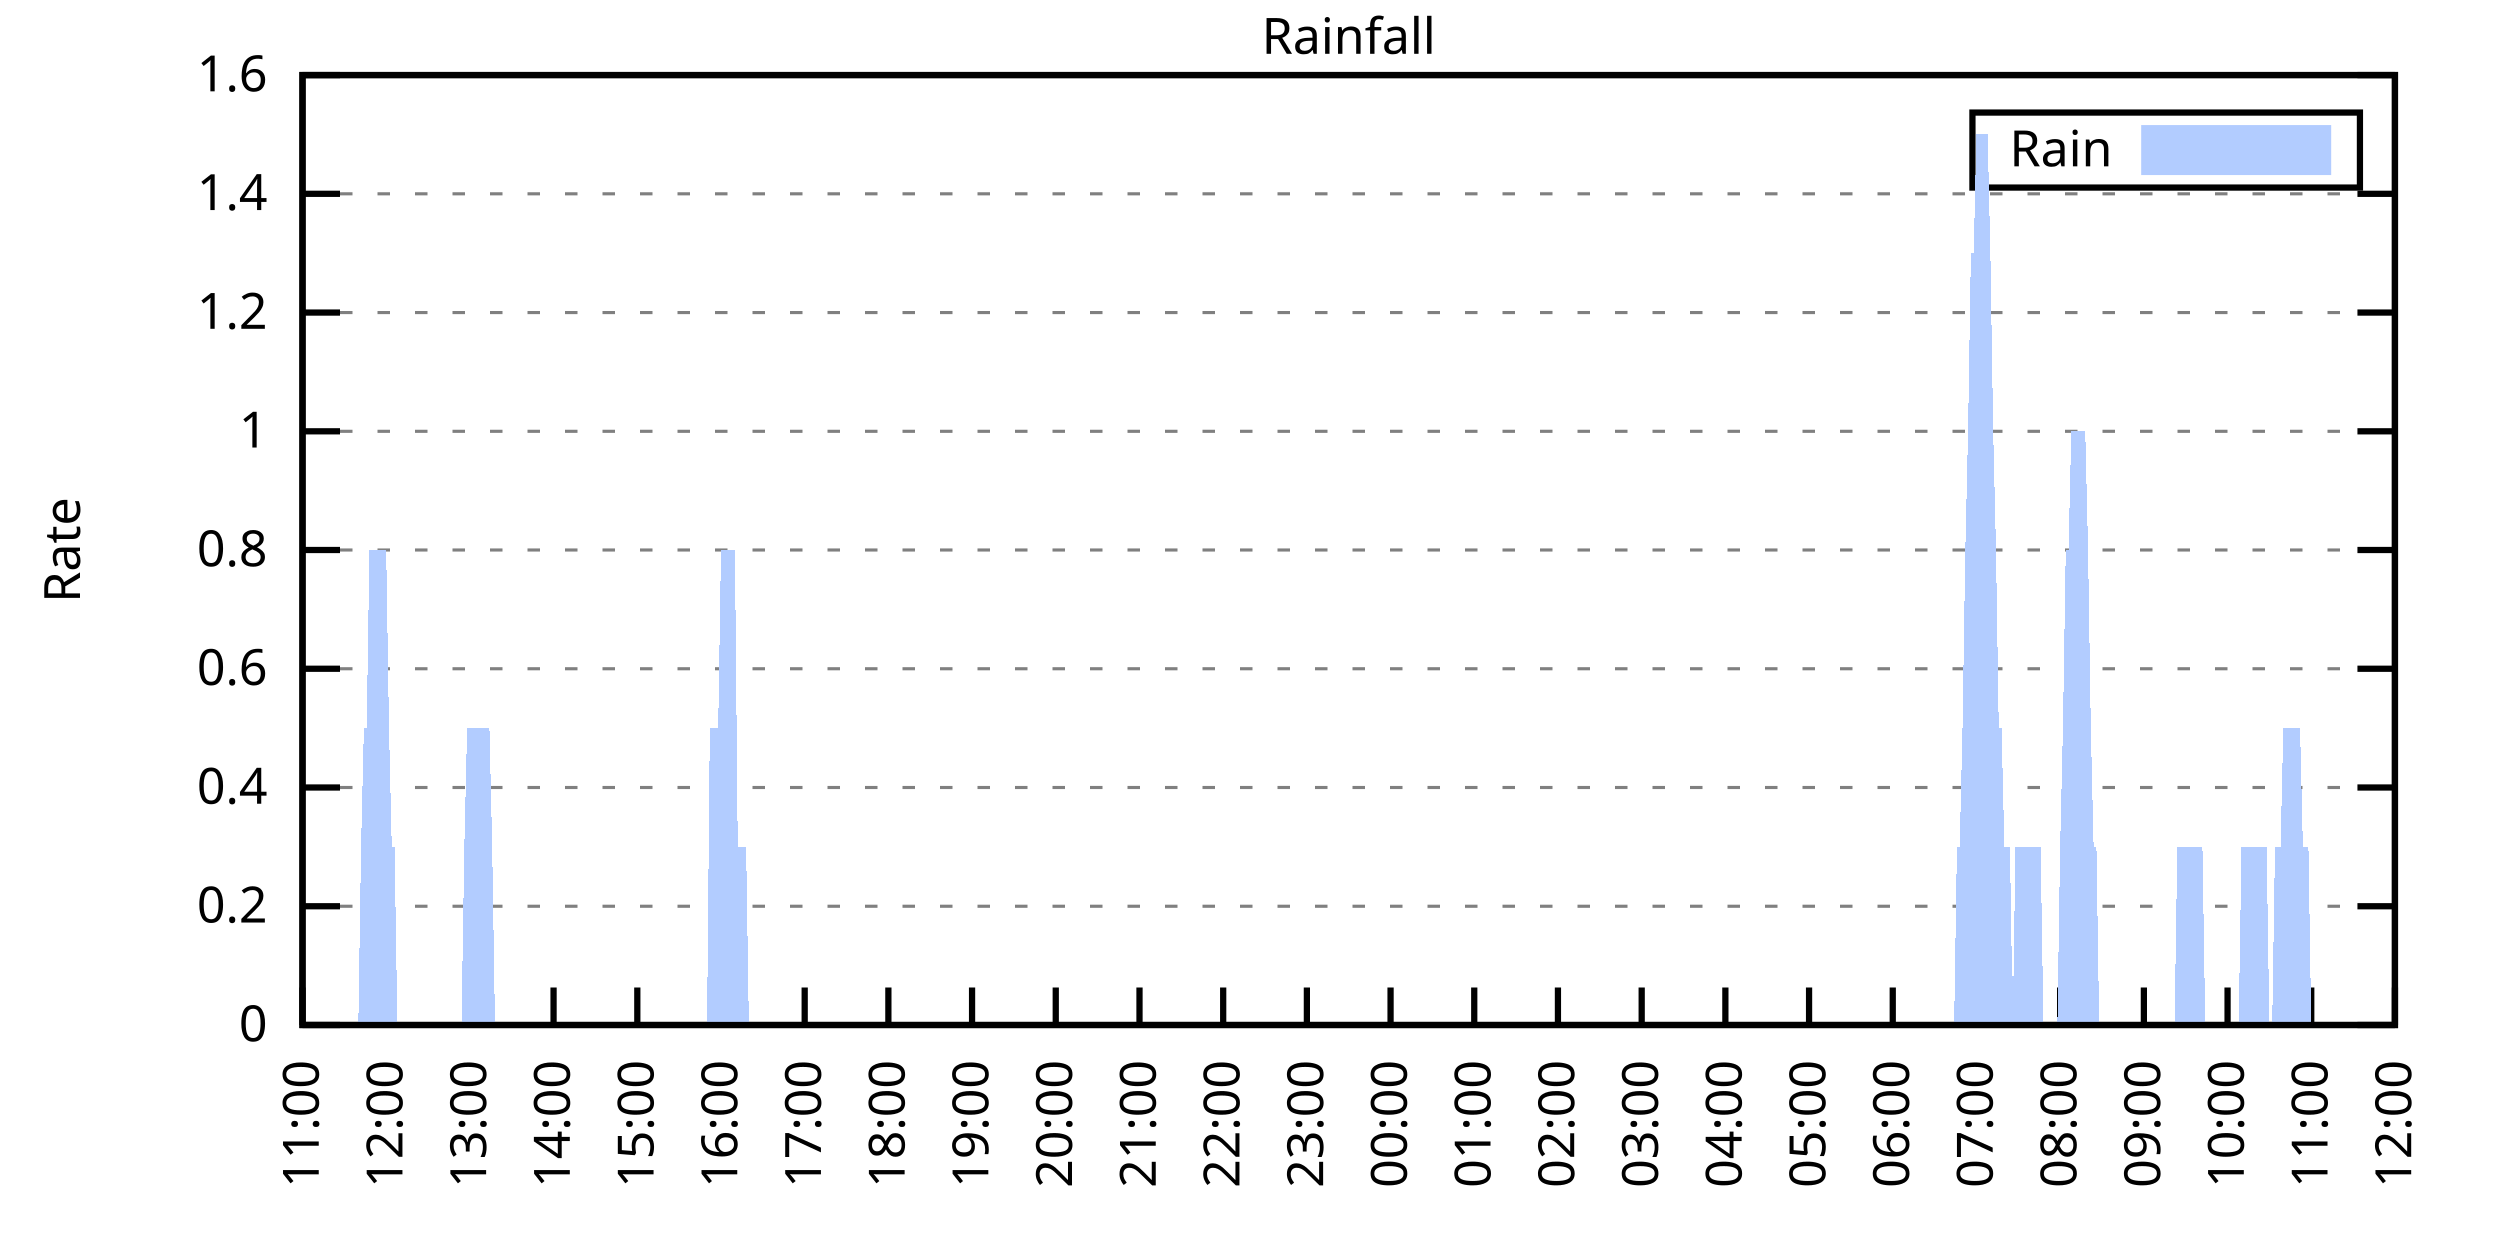
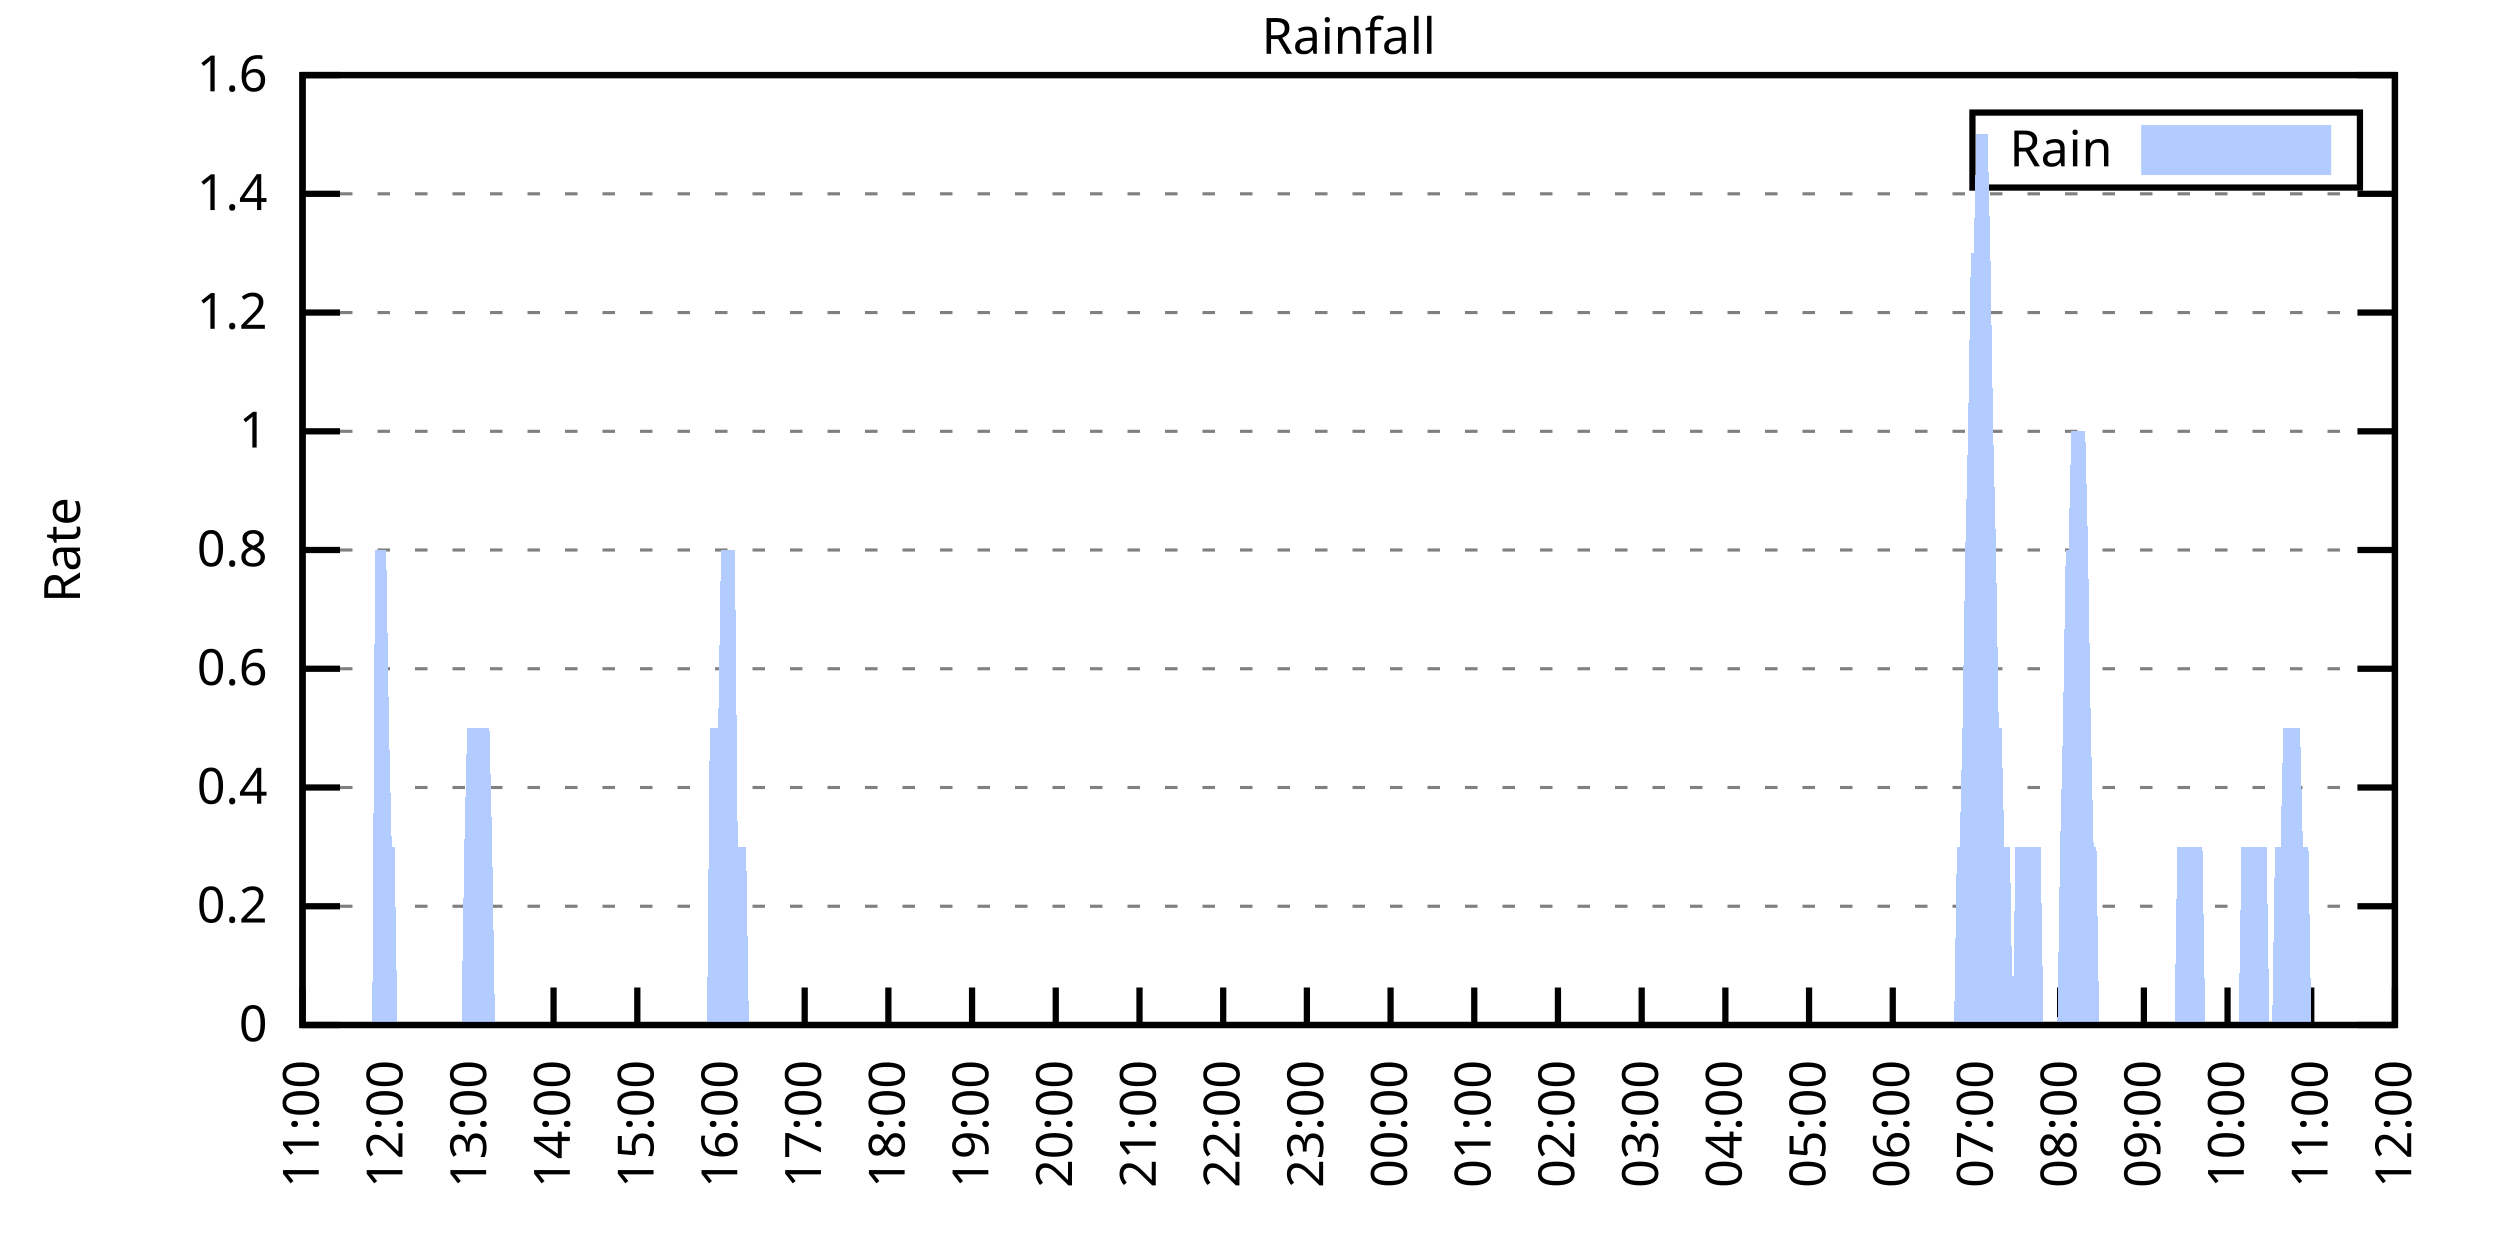
<svg xmlns="http://www.w3.org/2000/svg" xmlns:xlink="http://www.w3.org/1999/xlink" width="400" height="200" viewBox="0 0 400 200">
  <g id="gnuplot_canvas">
    <rect x="0" y="0" width="400" height="200" fill="none" />
    <defs>
      <circle id="gpDot" r="0.5" stroke-width="0.5" stroke="currentColor" />
      <path id="gpPt0" stroke-width="0.333" stroke="currentColor" d="M-1,0 h2 M0,-1 v2" />
      <path id="gpPt1" stroke-width="0.333" stroke="currentColor" d="M-1,-1 L1,1 M1,-1 L-1,1" />
      <path id="gpPt2" stroke-width="0.333" stroke="currentColor" d="M-1,0 L1,0 M0,-1 L0,1 M-1,-1 L1,1 M-1,1 L1,-1" />
      <rect id="gpPt3" stroke-width="0.333" stroke="currentColor" x="-1" y="-1" width="2" height="2" />
      <rect id="gpPt4" stroke-width="0.333" stroke="currentColor" fill="currentColor" x="-1" y="-1" width="2" height="2" />
      <circle id="gpPt5" stroke-width="0.333" stroke="currentColor" cx="0" cy="0" r="1" />
      <use xlink:href="#gpPt5" id="gpPt6" fill="currentColor" stroke="none" />
      <path id="gpPt7" stroke-width="0.333" stroke="currentColor" d="M0,-1.33 L-1.33,0.67 L1.33,0.67 z" />
      <use xlink:href="#gpPt7" id="gpPt8" fill="currentColor" stroke="none" />
      <use xlink:href="#gpPt7" id="gpPt9" stroke="currentColor" transform="rotate(180)" />
      <use xlink:href="#gpPt9" id="gpPt10" fill="currentColor" stroke="none" />
      <use xlink:href="#gpPt3" id="gpPt11" stroke="currentColor" transform="rotate(45)" />
      <use xlink:href="#gpPt11" id="gpPt12" fill="currentColor" stroke="none" />
      <path id="gpPt13" stroke-width="0.333" stroke="currentColor" d="M0,1.330 L1.265,0.411 L0.782,-1.067 L-0.782,-1.076 L-1.265,0.411 z" />
      <use xlink:href="#gpPt13" id="gpPt14" fill="currentColor" stroke="none" />
      <filter id="textbox" filterUnits="objectBoundingBox" x="0" y="0" height="1" width="1">
        <feFlood flood-color="white" flood-opacity="1" result="bgnd" />
        <feComposite in="SourceGraphic" in2="bgnd" operator="atop" />
      </filter>
      <filter id="greybox" filterUnits="objectBoundingBox" x="0" y="0" height="1" width="1">
        <feFlood flood-color="lightgrey" flood-opacity="1" result="grey" />
        <feComposite in="SourceGraphic" in2="grey" operator="atop" />
      </filter>
    </defs>
    <g fill="none" color="white" stroke="currentColor" stroke-width="1.00" stroke-linecap="butt" stroke-linejoin="miter">
</g>
    <g fill="none" color="black" stroke="currentColor" stroke-width="1.00" stroke-linecap="butt" stroke-linejoin="miter">
      <g stroke="none" shape-rendering="crispEdges">
        <polygon fill="rgb(255, 255, 255)" points="48.40,164.00 383.18,164.00 383.18,12.02 48.40,12.02 " />
      </g>
    </g>
    <g fill="none" color="black" stroke="currentColor" stroke-width="1.00" stroke-linecap="butt" stroke-linejoin="miter">
</g>
    <g fill="none" color="black" stroke="black" stroke-width="0.50" stroke-linecap="butt" stroke-linejoin="miter">
</g>
    <g fill="none" color="gray" stroke="currentColor" stroke-width="0.50" stroke-linecap="butt" stroke-linejoin="miter">
      <path stroke="gray" stroke-dasharray="2,4" class="gridline" d="M48.40,164.00 L383.19,164.00  " />
    </g>
    <g fill="none" color="gray" stroke="gray" stroke-width="1.00" stroke-linecap="butt" stroke-linejoin="miter">
</g>
    <g fill="none" color="black" stroke="currentColor" stroke-width="1.00" stroke-linecap="butt" stroke-linejoin="miter">
      <path stroke="black" d="M48.40,164.00 L54.40,164.00 M383.19,164.00 L377.19,164.00  " />
      <g transform="translate(42.80,166.60)" stroke="none" fill="black" font-family="Sans" font-size="8.00" text-anchor="end">
        <text>
          <tspan font-family="Sans"> 0</tspan>
        </text>
      </g>
    </g>
    <g fill="none" color="black" stroke="currentColor" stroke-width="1.00" stroke-linecap="butt" stroke-linejoin="miter">
</g>
    <g fill="none" color="black" stroke="black" stroke-width="0.50" stroke-linecap="butt" stroke-linejoin="miter">
</g>
    <g fill="none" color="gray" stroke="currentColor" stroke-width="0.50" stroke-linecap="butt" stroke-linejoin="miter">
      <path stroke="gray" stroke-dasharray="2,4" class="gridline" d="M48.40,145.00 L383.19,145.00  " />
    </g>
    <g fill="none" color="gray" stroke="gray" stroke-width="1.00" stroke-linecap="butt" stroke-linejoin="miter">
</g>
    <g fill="none" color="black" stroke="currentColor" stroke-width="1.00" stroke-linecap="butt" stroke-linejoin="miter">
      <path stroke="black" d="M48.40,145.00 L54.40,145.00 M383.19,145.00 L377.19,145.00  " />
      <g transform="translate(42.80,147.60)" stroke="none" fill="black" font-family="Sans" font-size="8.00" text-anchor="end">
        <text>
          <tspan font-family="Sans"> 0.2</tspan>
        </text>
      </g>
    </g>
    <g fill="none" color="black" stroke="currentColor" stroke-width="1.00" stroke-linecap="butt" stroke-linejoin="miter">
</g>
    <g fill="none" color="black" stroke="black" stroke-width="0.50" stroke-linecap="butt" stroke-linejoin="miter">
</g>
    <g fill="none" color="gray" stroke="currentColor" stroke-width="0.50" stroke-linecap="butt" stroke-linejoin="miter">
      <path stroke="gray" stroke-dasharray="2,4" class="gridline" d="M48.40,126.00 L383.19,126.00  " />
    </g>
    <g fill="none" color="gray" stroke="gray" stroke-width="1.00" stroke-linecap="butt" stroke-linejoin="miter">
</g>
    <g fill="none" color="black" stroke="currentColor" stroke-width="1.00" stroke-linecap="butt" stroke-linejoin="miter">
      <path stroke="black" d="M48.40,126.00 L54.40,126.00 M383.19,126.00 L377.19,126.00  " />
      <g transform="translate(42.80,128.60)" stroke="none" fill="black" font-family="Sans" font-size="8.00" text-anchor="end">
        <text>
          <tspan font-family="Sans"> 0.4</tspan>
        </text>
      </g>
    </g>
    <g fill="none" color="black" stroke="currentColor" stroke-width="1.00" stroke-linecap="butt" stroke-linejoin="miter">
</g>
    <g fill="none" color="black" stroke="black" stroke-width="0.50" stroke-linecap="butt" stroke-linejoin="miter">
</g>
    <g fill="none" color="gray" stroke="currentColor" stroke-width="0.50" stroke-linecap="butt" stroke-linejoin="miter">
      <path stroke="gray" stroke-dasharray="2,4" class="gridline" d="M48.40,107.00 L383.19,107.00  " />
    </g>
    <g fill="none" color="gray" stroke="gray" stroke-width="1.00" stroke-linecap="butt" stroke-linejoin="miter">
</g>
    <g fill="none" color="black" stroke="currentColor" stroke-width="1.00" stroke-linecap="butt" stroke-linejoin="miter">
      <path stroke="black" d="M48.40,107.00 L54.40,107.00 M383.19,107.00 L377.19,107.00  " />
      <g transform="translate(42.80,109.60)" stroke="none" fill="black" font-family="Sans" font-size="8.00" text-anchor="end">
        <text>
          <tspan font-family="Sans"> 0.6</tspan>
        </text>
      </g>
    </g>
    <g fill="none" color="black" stroke="currentColor" stroke-width="1.00" stroke-linecap="butt" stroke-linejoin="miter">
</g>
    <g fill="none" color="black" stroke="black" stroke-width="0.50" stroke-linecap="butt" stroke-linejoin="miter">
</g>
    <g fill="none" color="gray" stroke="currentColor" stroke-width="0.50" stroke-linecap="butt" stroke-linejoin="miter">
      <path stroke="gray" stroke-dasharray="2,4" class="gridline" d="M48.40,88.00 L383.19,88.00  " />
    </g>
    <g fill="none" color="gray" stroke="gray" stroke-width="1.00" stroke-linecap="butt" stroke-linejoin="miter">
</g>
    <g fill="none" color="black" stroke="currentColor" stroke-width="1.00" stroke-linecap="butt" stroke-linejoin="miter">
      <path stroke="black" d="M48.40,88.00 L54.40,88.00 M383.19,88.00 L377.19,88.00  " />
      <g transform="translate(42.80,90.60)" stroke="none" fill="black" font-family="Sans" font-size="8.00" text-anchor="end">
        <text>
          <tspan font-family="Sans"> 0.8</tspan>
        </text>
      </g>
    </g>
    <g fill="none" color="black" stroke="currentColor" stroke-width="1.00" stroke-linecap="butt" stroke-linejoin="miter">
</g>
    <g fill="none" color="black" stroke="black" stroke-width="0.50" stroke-linecap="butt" stroke-linejoin="miter">
</g>
    <g fill="none" color="gray" stroke="currentColor" stroke-width="0.50" stroke-linecap="butt" stroke-linejoin="miter">
      <path stroke="gray" stroke-dasharray="2,4" class="gridline" d="M48.40,69.01 L383.19,69.01  " />
    </g>
    <g fill="none" color="gray" stroke="gray" stroke-width="1.00" stroke-linecap="butt" stroke-linejoin="miter">
</g>
    <g fill="none" color="black" stroke="currentColor" stroke-width="1.00" stroke-linecap="butt" stroke-linejoin="miter">
      <path stroke="black" d="M48.40,69.01 L54.40,69.01 M383.19,69.01 L377.19,69.01  " />
      <g transform="translate(42.80,71.61)" stroke="none" fill="black" font-family="Sans" font-size="8.00" text-anchor="end">
        <text>
          <tspan font-family="Sans"> 1</tspan>
        </text>
      </g>
    </g>
    <g fill="none" color="black" stroke="currentColor" stroke-width="1.00" stroke-linecap="butt" stroke-linejoin="miter">
</g>
    <g fill="none" color="black" stroke="black" stroke-width="0.50" stroke-linecap="butt" stroke-linejoin="miter">
</g>
    <g fill="none" color="gray" stroke="currentColor" stroke-width="0.50" stroke-linecap="butt" stroke-linejoin="miter">
      <path stroke="gray" stroke-dasharray="2,4" class="gridline" d="M48.40,50.01 L383.19,50.01  " />
    </g>
    <g fill="none" color="gray" stroke="gray" stroke-width="1.00" stroke-linecap="butt" stroke-linejoin="miter">
</g>
    <g fill="none" color="black" stroke="currentColor" stroke-width="1.00" stroke-linecap="butt" stroke-linejoin="miter">
      <path stroke="black" d="M48.40,50.01 L54.40,50.01 M383.19,50.01 L377.19,50.01  " />
      <g transform="translate(42.80,52.61)" stroke="none" fill="black" font-family="Sans" font-size="8.00" text-anchor="end">
        <text>
          <tspan font-family="Sans"> 1.2</tspan>
        </text>
      </g>
    </g>
    <g fill="none" color="black" stroke="currentColor" stroke-width="1.00" stroke-linecap="butt" stroke-linejoin="miter">
</g>
    <g fill="none" color="black" stroke="black" stroke-width="0.50" stroke-linecap="butt" stroke-linejoin="miter">
</g>
    <g fill="none" color="gray" stroke="currentColor" stroke-width="0.50" stroke-linecap="butt" stroke-linejoin="miter">
      <path stroke="gray" stroke-dasharray="2,4" class="gridline" d="M48.40,31.01 L383.19,31.01  " />
    </g>
    <g fill="none" color="gray" stroke="gray" stroke-width="1.00" stroke-linecap="butt" stroke-linejoin="miter">
</g>
    <g fill="none" color="black" stroke="currentColor" stroke-width="1.00" stroke-linecap="butt" stroke-linejoin="miter">
      <path stroke="black" d="M48.40,31.01 L54.40,31.01 M383.19,31.01 L377.19,31.01  " />
      <g transform="translate(42.80,33.61)" stroke="none" fill="black" font-family="Sans" font-size="8.00" text-anchor="end">
        <text>
          <tspan font-family="Sans"> 1.4</tspan>
        </text>
      </g>
    </g>
    <g fill="none" color="black" stroke="currentColor" stroke-width="1.00" stroke-linecap="butt" stroke-linejoin="miter">
</g>
    <g fill="none" color="black" stroke="black" stroke-width="0.50" stroke-linecap="butt" stroke-linejoin="miter">
</g>
    <g fill="none" color="gray" stroke="currentColor" stroke-width="0.50" stroke-linecap="butt" stroke-linejoin="miter">
      <path stroke="gray" stroke-dasharray="2,4" class="gridline" d="M48.40,12.01 L383.19,12.01  " />
    </g>
    <g fill="none" color="gray" stroke="gray" stroke-width="1.00" stroke-linecap="butt" stroke-linejoin="miter">
</g>
    <g fill="none" color="black" stroke="currentColor" stroke-width="1.00" stroke-linecap="butt" stroke-linejoin="miter">
      <path stroke="black" d="M48.40,12.01 L54.40,12.01 M383.19,12.01 L377.19,12.01  " />
      <g transform="translate(42.80,14.61)" stroke="none" fill="black" font-family="Sans" font-size="8.00" text-anchor="end">
        <text>
          <tspan font-family="Sans"> 1.6</tspan>
        </text>
      </g>
    </g>
    <g fill="none" color="black" stroke="currentColor" stroke-width="1.00" stroke-linecap="butt" stroke-linejoin="miter">
      <path stroke="black" d="M48.40,164.00 L48.40,158.00  " />
      <g transform="translate(51.00,169.60) rotate(270.00)" stroke="none" fill="black" font-family="Sans" font-size="8.00" text-anchor="end">
        <text>
          <tspan font-family="Sans">11:00</tspan>
        </text>
      </g>
    </g>
    <g fill="none" color="black" stroke="currentColor" stroke-width="1.00" stroke-linecap="butt" stroke-linejoin="miter">
      <path stroke="black" d="M61.79,164.00 L61.79,158.00  " />
      <g transform="translate(64.39,169.60) rotate(270.00)" stroke="none" fill="black" font-family="Sans" font-size="8.00" text-anchor="end">
        <text>
          <tspan font-family="Sans">12:00</tspan>
        </text>
      </g>
    </g>
    <g fill="none" color="black" stroke="currentColor" stroke-width="1.00" stroke-linecap="butt" stroke-linejoin="miter">
      <path stroke="black" d="M75.18,164.00 L75.18,158.00  " />
      <g transform="translate(77.78,169.60) rotate(270.00)" stroke="none" fill="black" font-family="Sans" font-size="8.00" text-anchor="end">
        <text>
          <tspan font-family="Sans">13:00</tspan>
        </text>
      </g>
    </g>
    <g fill="none" color="black" stroke="currentColor" stroke-width="1.00" stroke-linecap="butt" stroke-linejoin="miter">
      <path stroke="black" d="M88.57,164.00 L88.57,158.00  " />
      <g transform="translate(91.17,169.60) rotate(270.00)" stroke="none" fill="black" font-family="Sans" font-size="8.00" text-anchor="end">
        <text>
          <tspan font-family="Sans">14:00</tspan>
        </text>
      </g>
    </g>
    <g fill="none" color="black" stroke="currentColor" stroke-width="1.00" stroke-linecap="butt" stroke-linejoin="miter">
      <path stroke="black" d="M101.97,164.00 L101.97,158.00  " />
      <g transform="translate(104.57,169.60) rotate(270.00)" stroke="none" fill="black" font-family="Sans" font-size="8.00" text-anchor="end">
        <text>
          <tspan font-family="Sans">15:00</tspan>
        </text>
      </g>
    </g>
    <g fill="none" color="black" stroke="currentColor" stroke-width="1.00" stroke-linecap="butt" stroke-linejoin="miter">
      <path stroke="black" d="M115.36,164.00 L115.36,158.00  " />
      <g transform="translate(117.96,169.60) rotate(270.00)" stroke="none" fill="black" font-family="Sans" font-size="8.00" text-anchor="end">
        <text>
          <tspan font-family="Sans">16:00</tspan>
        </text>
      </g>
    </g>
    <g fill="none" color="black" stroke="currentColor" stroke-width="1.00" stroke-linecap="butt" stroke-linejoin="miter">
      <path stroke="black" d="M128.75,164.00 L128.75,158.00  " />
      <g transform="translate(131.35,169.60) rotate(270.00)" stroke="none" fill="black" font-family="Sans" font-size="8.00" text-anchor="end">
        <text>
          <tspan font-family="Sans">17:00</tspan>
        </text>
      </g>
    </g>
    <g fill="none" color="black" stroke="currentColor" stroke-width="1.00" stroke-linecap="butt" stroke-linejoin="miter">
      <path stroke="black" d="M142.14,164.00 L142.14,158.00  " />
      <g transform="translate(144.74,169.60) rotate(270.00)" stroke="none" fill="black" font-family="Sans" font-size="8.00" text-anchor="end">
        <text>
          <tspan font-family="Sans">18:00</tspan>
        </text>
      </g>
    </g>
    <g fill="none" color="black" stroke="currentColor" stroke-width="1.00" stroke-linecap="butt" stroke-linejoin="miter">
      <path stroke="black" d="M155.53,164.00 L155.53,158.00  " />
      <g transform="translate(158.13,169.60) rotate(270.00)" stroke="none" fill="black" font-family="Sans" font-size="8.00" text-anchor="end">
        <text>
          <tspan font-family="Sans">19:00</tspan>
        </text>
      </g>
    </g>
    <g fill="none" color="black" stroke="currentColor" stroke-width="1.00" stroke-linecap="butt" stroke-linejoin="miter">
      <path stroke="black" d="M168.92,164.00 L168.92,158.00  " />
      <g transform="translate(171.52,169.60) rotate(270.00)" stroke="none" fill="black" font-family="Sans" font-size="8.00" text-anchor="end">
        <text>
          <tspan font-family="Sans">20:00</tspan>
        </text>
      </g>
    </g>
    <g fill="none" color="black" stroke="currentColor" stroke-width="1.00" stroke-linecap="butt" stroke-linejoin="miter">
      <path stroke="black" d="M182.32,164.00 L182.32,158.00  " />
      <g transform="translate(184.92,169.60) rotate(270.00)" stroke="none" fill="black" font-family="Sans" font-size="8.00" text-anchor="end">
        <text>
          <tspan font-family="Sans">21:00</tspan>
        </text>
      </g>
    </g>
    <g fill="none" color="black" stroke="currentColor" stroke-width="1.00" stroke-linecap="butt" stroke-linejoin="miter">
      <path stroke="black" d="M195.71,164.00 L195.71,158.00  " />
      <g transform="translate(198.31,169.60) rotate(270.00)" stroke="none" fill="black" font-family="Sans" font-size="8.00" text-anchor="end">
        <text>
          <tspan font-family="Sans">22:00</tspan>
        </text>
      </g>
    </g>
    <g fill="none" color="black" stroke="currentColor" stroke-width="1.00" stroke-linecap="butt" stroke-linejoin="miter">
      <path stroke="black" d="M209.10,164.00 L209.10,158.00  " />
      <g transform="translate(211.70,169.60) rotate(270.00)" stroke="none" fill="black" font-family="Sans" font-size="8.00" text-anchor="end">
        <text>
          <tspan font-family="Sans">23:00</tspan>
        </text>
      </g>
    </g>
    <g fill="none" color="black" stroke="currentColor" stroke-width="1.00" stroke-linecap="butt" stroke-linejoin="miter">
      <path stroke="black" d="M222.49,164.00 L222.49,158.00  " />
      <g transform="translate(225.09,169.60) rotate(270.00)" stroke="none" fill="black" font-family="Sans" font-size="8.00" text-anchor="end">
        <text>
          <tspan font-family="Sans">00:00</tspan>
        </text>
      </g>
    </g>
    <g fill="none" color="black" stroke="currentColor" stroke-width="1.00" stroke-linecap="butt" stroke-linejoin="miter">
      <path stroke="black" d="M235.88,164.00 L235.88,158.00  " />
      <g transform="translate(238.48,169.60) rotate(270.00)" stroke="none" fill="black" font-family="Sans" font-size="8.00" text-anchor="end">
        <text>
          <tspan font-family="Sans">01:00</tspan>
        </text>
      </g>
    </g>
    <g fill="none" color="black" stroke="currentColor" stroke-width="1.00" stroke-linecap="butt" stroke-linejoin="miter">
      <path stroke="black" d="M249.27,164.00 L249.27,158.00  " />
      <g transform="translate(251.87,169.60) rotate(270.00)" stroke="none" fill="black" font-family="Sans" font-size="8.00" text-anchor="end">
        <text>
          <tspan font-family="Sans">02:00</tspan>
        </text>
      </g>
    </g>
    <g fill="none" color="black" stroke="currentColor" stroke-width="1.00" stroke-linecap="butt" stroke-linejoin="miter">
      <path stroke="black" d="M262.67,164.00 L262.67,158.00  " />
      <g transform="translate(265.27,169.60) rotate(270.00)" stroke="none" fill="black" font-family="Sans" font-size="8.00" text-anchor="end">
        <text>
          <tspan font-family="Sans">03:00</tspan>
        </text>
      </g>
    </g>
    <g fill="none" color="black" stroke="currentColor" stroke-width="1.00" stroke-linecap="butt" stroke-linejoin="miter">
      <path stroke="black" d="M276.06,164.00 L276.06,158.00  " />
      <g transform="translate(278.66,169.60) rotate(270.00)" stroke="none" fill="black" font-family="Sans" font-size="8.00" text-anchor="end">
        <text>
          <tspan font-family="Sans">04:00</tspan>
        </text>
      </g>
    </g>
    <g fill="none" color="black" stroke="currentColor" stroke-width="1.00" stroke-linecap="butt" stroke-linejoin="miter">
      <path stroke="black" d="M289.45,164.00 L289.45,158.00  " />
      <g transform="translate(292.05,169.60) rotate(270.00)" stroke="none" fill="black" font-family="Sans" font-size="8.00" text-anchor="end">
        <text>
          <tspan font-family="Sans">05:00</tspan>
        </text>
      </g>
    </g>
    <g fill="none" color="black" stroke="currentColor" stroke-width="1.00" stroke-linecap="butt" stroke-linejoin="miter">
      <path stroke="black" d="M302.84,164.00 L302.84,158.00  " />
      <g transform="translate(305.44,169.60) rotate(270.00)" stroke="none" fill="black" font-family="Sans" font-size="8.00" text-anchor="end">
        <text>
          <tspan font-family="Sans">06:00</tspan>
        </text>
      </g>
    </g>
    <g fill="none" color="black" stroke="currentColor" stroke-width="1.00" stroke-linecap="butt" stroke-linejoin="miter">
      <path stroke="black" d="M316.23,164.00 L316.23,158.00  " />
      <g transform="translate(318.83,169.60) rotate(270.00)" stroke="none" fill="black" font-family="Sans" font-size="8.00" text-anchor="end">
        <text>
          <tspan font-family="Sans">07:00</tspan>
        </text>
      </g>
    </g>
    <g fill="none" color="black" stroke="currentColor" stroke-width="1.00" stroke-linecap="butt" stroke-linejoin="miter">
      <path stroke="black" d="M329.62,164.00 L329.62,158.00  " />
      <g transform="translate(332.22,169.60) rotate(270.00)" stroke="none" fill="black" font-family="Sans" font-size="8.00" text-anchor="end">
        <text>
          <tspan font-family="Sans">08:00</tspan>
        </text>
      </g>
    </g>
    <g fill="none" color="black" stroke="currentColor" stroke-width="1.00" stroke-linecap="butt" stroke-linejoin="miter">
      <path stroke="black" d="M343.02,164.00 L343.02,158.00  " />
      <g transform="translate(345.62,169.60) rotate(270.00)" stroke="none" fill="black" font-family="Sans" font-size="8.00" text-anchor="end">
        <text>
          <tspan font-family="Sans">09:00</tspan>
        </text>
      </g>
    </g>
    <g fill="none" color="black" stroke="currentColor" stroke-width="1.00" stroke-linecap="butt" stroke-linejoin="miter">
      <path stroke="black" d="M356.41,164.00 L356.41,158.00  " />
      <g transform="translate(359.01,169.60) rotate(270.00)" stroke="none" fill="black" font-family="Sans" font-size="8.00" text-anchor="end">
        <text>
          <tspan font-family="Sans">10:00</tspan>
        </text>
      </g>
    </g>
    <g fill="none" color="black" stroke="currentColor" stroke-width="1.00" stroke-linecap="butt" stroke-linejoin="miter">
      <path stroke="black" d="M369.80,164.00 L369.80,158.00  " />
      <g transform="translate(372.40,169.60) rotate(270.00)" stroke="none" fill="black" font-family="Sans" font-size="8.00" text-anchor="end">
        <text>
          <tspan font-family="Sans">11:00</tspan>
        </text>
      </g>
    </g>
    <g fill="none" color="black" stroke="currentColor" stroke-width="1.00" stroke-linecap="butt" stroke-linejoin="miter">
      <path stroke="black" d="M383.19,164.00 L383.19,158.00  " />
      <g transform="translate(385.79,169.60) rotate(270.00)" stroke="none" fill="black" font-family="Sans" font-size="8.00" text-anchor="end">
        <text>
          <tspan font-family="Sans">12:00</tspan>
        </text>
      </g>
    </g>
    <g fill="none" color="black" stroke="currentColor" stroke-width="1.00" stroke-linecap="butt" stroke-linejoin="miter">
</g>
    <g fill="none" color="black" stroke="currentColor" stroke-width="1.00" stroke-linecap="butt" stroke-linejoin="miter">
      <path stroke="black" d="M48.40,12.01 L48.40,164.00 L383.19,164.00 L383.19,12.01 L48.40,12.01 Z  " />
    </g>
    <g fill="none" color="black" stroke="currentColor" stroke-width="1.00" stroke-linecap="butt" stroke-linejoin="miter">
</g>
    <g fill="none" color="black" stroke="currentColor" stroke-width="1.00" stroke-linecap="butt" stroke-linejoin="miter">
      <path stroke="black" d="M315.59,30.01 L315.59,18.01 L377.59,18.01 L377.59,30.01 L315.59,30.01 Z  " />
    </g>
    <g id="Rainfall_plot_1">
      <g fill="none" color="white" stroke="black" stroke-width="2.00" stroke-linecap="butt" stroke-linejoin="miter">
</g>
      <g fill="none" color="black" stroke="currentColor" stroke-width="2.00" stroke-linecap="butt" stroke-linejoin="miter">
        <g transform="translate(337.99,26.61)" stroke="none" fill="black" font-family="Sans" font-size="8.00" text-anchor="end">
          <text>
            <tspan font-family="Sans">Rain</tspan>
          </text>
        </g>
      </g>
      <g fill="none" color="black" stroke="currentColor" stroke-width="2.00" stroke-linecap="butt" stroke-linejoin="miter">
        <g stroke="none" shape-rendering="crispEdges">
          <polygon fill="rgb(178, 204, 255)" points="343.59,27.01 371.99,27.01 371.99,21.01 343.59,21.01 " />
        </g>
        <path stroke="rgb(178, 204, 255)" d="M343.59,27.01 L371.99,27.01 L371.99,21.01 L343.59,21.01 L343.59,27.01 Z  " />
      </g>
      <g fill="none" color="black" stroke="currentColor" stroke-width="2.00" stroke-linecap="butt" stroke-linejoin="miter">
        <g stroke="none" shape-rendering="crispEdges">
-           <polygon fill="rgb(178, 204, 255)" points="51.97,164.00 52.42,164.00 52.86,164.00 53.31,164.00 53.76,164.00 54.20,164.00 54.65,164.00 55.10,164.00 55.54,164.00 55.99,164.00 56.43,164.00 56.88,164.00 57.33,164.00 57.77,135.50 58.22,116.50 58.67,116.50 59.11,88.00 59.56,88.00 60.01,88.00 60.45,88.00 60.90,88.00 61.35,88.00 61.79,88.00 62.24,116.50 62.68,135.50 63.13,135.50 63.58,164.00 64.02,164.00 64.47,164.00 64.92,164.00 65.36,164.00 65.81,164.00 66.26,164.00 66.70,164.00 67.15,164.00 67.59,164.00 68.04,164.00 68.49,164.00 68.93,164.00 69.38,164.00 69.83,164.00 70.27,164.00 70.72,164.00 71.17,164.00 71.61,164.00 72.06,164.00 72.50,164.00 72.95,164.00 73.40,164.00 73.84,164.00 74.29,135.50 74.74,116.50 75.18,116.50 75.63,116.50 76.08,116.50 76.52,116.50 76.97,116.50 77.42,116.50 77.86,116.50 78.31,116.50 78.75,135.50 79.20,164.00 79.65,164.00 80.09,164.00 80.54,164.00 80.99,164.00 81.43,164.00 81.88,164.00 82.33,164.00 82.77,164.00 83.22,164.00 83.66,164.00 84.11,164.00 84.56,164.00 85.00,164.00 85.45,164.00 85.90,164.00 86.34,164.00 86.79,164.00 87.24,164.00 87.68,164.00 88.13,164.00 88.57,164.00 89.02,164.00 89.47,164.00 89.91,164.00 90.36,164.00 90.81,164.00 91.25,164.00 91.70,164.00 92.15,164.00 92.59,164.00 93.04,164.00 93.49,164.00 93.93,164.00 94.38,164.00 94.82,164.00 95.27,164.00 95.72,164.00 96.16,164.00 96.61,164.00 97.06,164.00 97.50,164.00 97.95,164.00 98.40,164.00 98.84,164.00 99.29,164.00 99.73,164.00 100.18,164.00 100.63,164.00 101.07,164.00 101.52,164.00 101.97,164.00 102.41,164.00 102.86,164.00 103.31,164.00 103.75,164.00 104.20,164.00 104.64,164.00 105.09,164.00 105.54,164.00 105.98,164.00 106.43,164.00 106.88,164.00 107.32,164.00 107.77,164.00 108.22,164.00 108.66,164.00 109.11,164.00 109.55,164.00 110.00,164.00 110.45,164.00 110.89,164.00 111.34,164.00 111.79,164.00 112.23,164.00 112.68,164.00 113.13,164.00 113.57,116.50 114.02,116.50 114.47,116.50 114.91,116.50 115.36,88.00 115.80,88.00 116.25,88.00 116.70,88.00 117.14,88.00 117.59,88.00 118.04,135.50 118.48,135.50 118.93,135.50 119.38,135.50 119.82,164.00 120.27,164.00 120.71,164.00 121.16,164.00 121.61,164.00 122.05,164.00 122.50,164.00 122.95,164.00 123.39,164.00 123.84,164.00 124.29,164.00 124.73,164.00 125.18,164.00 125.62,164.00 126.07,164.00 126.52,164.00 126.96,164.00 127.41,164.00 127.86,164.00 128.30,164.00 128.75,164.00 129.20,164.00 129.64,164.00 130.09,164.00 130.54,164.00 130.98,164.00 131.43,164.00 131.87,164.00 132.32,164.00 132.77,164.00 133.21,164.00 133.66,164.00 134.11,164.00 134.55,164.00 135.00,164.00 135.45,164.00 135.89,164.00 136.34,164.00 136.78,164.00 137.23,164.00 137.68,164.00 138.12,164.00 138.57,164.00 139.02,164.00 139.46,164.00 139.91,164.00 140.36,164.00 140.80,164.00 141.25,164.00 141.69,164.00 142.14,164.00 142.59,164.00 143.03,164.00 143.48,164.00 143.93,164.00 144.37,164.00 144.82,164.00 145.27,164.00 145.71,164.00 146.16,164.00 146.61,164.00 147.05,164.00 147.50,164.00 147.94,164.00 148.39,164.00 148.84,164.00 149.28,164.00 149.73,164.00 150.18,164.00 150.62,164.00 151.07,164.00 151.52,164.00 151.96,164.00 152.41,164.00 152.85,164.00 153.30,164.00 153.75,164.00 154.19,164.00 154.64,164.00 155.09,164.00 155.53,164.00 155.98,164.00 156.43,164.00 156.87,164.00 157.32,164.00 157.76,164.00 158.21,164.00 158.66,164.00 159.10,164.00 159.55,164.00 160.00,164.00 160.44,164.00 160.89,164.00 161.34,164.00 161.78,164.00 162.23,164.00 162.67,164.00 163.12,164.00 163.57,164.00 164.01,164.00 164.46,164.00 164.91,164.00 165.35,164.00 165.80,164.00 166.25,164.00 166.69,164.00 167.14,164.00 167.59,164.00 168.03,164.00 168.48,164.00 168.92,164.00 169.37,164.00 169.82,164.00 170.26,164.00 170.71,164.00 171.16,164.00 171.60,164.00 172.05,164.00 172.50,164.00 172.94,164.00 173.39,164.00 173.83,164.00 174.28,164.00 174.73,164.00 175.17,164.00 175.62,164.00 176.07,164.00 176.51,164.00 176.96,164.00 177.41,164.00 177.85,164.00 178.30,164.00 178.74,164.00 179.19,164.00 179.64,164.00 180.08,164.00 180.53,164.00 180.98,164.00 181.42,164.00 181.87,164.00 182.32,164.00 182.76,164.00 183.21,164.00 183.66,164.00 184.10,164.00 184.55,164.00 184.99,164.00 185.44,164.00 185.89,164.00 186.33,164.00 186.78,164.00 187.23,164.00 187.67,164.00 188.12,164.00 188.57,164.00 189.01,164.00 189.46,164.00 189.90,164.00 190.35,164.00 190.80,164.00 191.24,164.00 191.69,164.00 192.14,164.00 192.58,164.00 193.03,164.00 193.48,164.00 193.92,164.00 194.37,164.00 194.81,164.00 195.26,164.00 195.71,164.00 196.15,164.00 196.60,164.00 197.05,164.00 197.49,164.00 197.94,164.00 198.39,164.00 198.83,164.00 199.28,164.00 199.73,164.00 200.17,164.00 200.62,164.00 201.06,164.00 201.51,164.00 201.96,164.00 202.40,164.00 202.85,164.00 203.30,164.00 203.74,164.00 204.19,164.00 204.64,164.00 205.08,164.00 205.53,164.00 205.97,164.00 206.42,164.00 206.87,164.00 207.31,164.00 207.76,164.00 208.21,164.00 208.65,164.00 209.10,164.00 209.55,164.00 209.99,164.00 210.44,164.00 210.88,164.00 211.33,164.00 211.78,164.00 212.22,164.00 212.67,164.00 213.12,164.00 213.56,164.00 214.01,164.00 214.46,164.00 214.90,164.00 215.35,164.00 215.80,164.00 216.24,164.00 216.69,164.00 217.13,164.00 217.58,164.00 218.03,164.00 218.47,164.00 218.92,164.00 219.37,164.00 219.81,164.00 220.26,164.00 220.71,164.00 221.15,164.00 221.60,164.00 222.04,164.00 222.49,164.00 222.94,164.00 223.38,164.00 223.83,164.00 224.28,164.00 224.72,164.00 225.17,164.00 225.62,164.00 226.06,164.00 226.51,164.00 226.95,164.00 227.40,164.00 227.85,164.00 228.29,164.00 228.74,164.00 229.19,164.00 229.63,164.00 230.08,164.00 230.53,164.00 230.97,164.00 231.42,164.00 231.86,164.00 232.31,164.00 232.76,164.00 233.20,164.00 233.65,164.00 234.10,164.00 234.54,164.00 234.99,164.00 235.44,164.00 235.88,164.00 236.33,164.00 236.78,164.00 237.22,164.00 237.67,164.00 238.11,164.00 238.56,164.00 239.01,164.00 239.45,164.00 239.90,164.00 240.35,164.00 240.79,164.00 241.24,164.00 241.69,164.00 242.13,164.00 242.58,164.00 243.02,164.00 243.47,164.00 243.92,164.00 244.36,164.00 244.81,164.00 245.26,164.00 245.70,164.00 246.15,164.00 246.60,164.00 247.04,164.00 247.49,164.00 247.93,164.00 248.38,164.00 248.83,164.00 249.27,164.00 249.72,164.00 250.17,164.00 250.61,164.00 251.06,164.00 251.51,164.00 251.95,164.00 252.40,164.00 252.85,164.00 253.29,164.00 253.74,164.00 254.18,164.00 254.63,164.00 255.08,164.00 255.52,164.00 255.97,164.00 256.42,164.00 256.86,164.00 257.31,164.00 257.76,164.00 258.20,164.00 258.65,164.00 259.09,164.00 259.54,164.00 259.99,164.00 260.43,164.00 260.88,164.00 261.33,164.00 261.77,164.00 262.22,164.00 262.67,164.00 263.11,164.00 263.56,164.00 264.00,164.00 264.45,164.00 264.90,164.00 265.34,164.00 265.79,164.00 266.24,164.00 266.68,164.00 267.13,164.00 267.58,164.00 268.02,164.00 268.47,164.00 268.92,164.00 269.36,164.00 269.81,164.00 270.25,164.00 270.70,164.00 271.15,164.00 271.59,164.00 272.04,164.00 272.49,164.00 272.93,164.00 273.38,164.00 273.83,164.00 274.27,164.00 274.72,164.00 275.16,164.00 275.61,164.00 276.06,164.00 276.50,164.00 276.95,164.00 277.40,164.00 277.84,164.00 278.29,164.00 278.74,164.00 279.18,164.00 279.63,164.00 280.07,164.00 280.52,164.00 280.97,164.00 281.41,164.00 281.86,164.00 282.31,164.00 282.75,164.00 283.20,164.00 283.65,164.00 284.09,164.00 284.54,164.00 284.98,164.00 285.43,164.00 285.88,164.00 286.32,164.00 286.77,164.00 287.22,164.00 287.66,164.00 288.11,164.00 288.56,164.00 289.00,164.00 289.45,164.00 289.90,164.00 290.34,164.00 290.79,164.00 291.23,164.00 291.68,164.00 292.13,164.00 292.57,164.00 293.02,164.00 293.47,164.00 293.91,164.00 294.36,164.00 294.81,164.00 295.25,164.00 295.70,164.00 296.14,164.00 296.59,164.00 297.04,164.00 297.48,164.00 297.93,164.00 298.38,164.00 298.82,164.00 299.27,164.00 299.72,164.00 300.16,164.00 300.61,164.00 301.05,164.00 301.50,164.00 301.95,164.00 302.39,164.00 302.84,164.00 303.29,164.00 303.73,164.00 304.18,164.00 304.63,164.00 305.07,164.00 305.52,164.00 305.97,164.00 306.41,164.00 306.86,164.00 307.30,164.00 307.75,164.00 308.20,164.00 308.64,164.00 309.09,164.00 309.54,164.00 309.98,164.00 310.43,164.00 310.88,164.00 311.32,164.00 311.77,164.00 312.21,164.00 312.66,164.00 313.11,135.50 313.55,135.50 314.00,116.50 314.45,88.00 314.89,69.01 315.34,40.51 315.79,40.51 316.23,21.51 316.68,21.51 317.12,21.51 317.57,21.51 318.02,21.51 318.46,40.51 318.91,69.01 319.36,88.00 319.80,116.50 320.25,116.50 320.70,135.50 321.14,135.50 321.59,135.50 322.04,164.00 322.48,135.50 322.93,135.50 323.37,135.50 323.82,135.50 324.27,135.50 324.71,135.50 325.16,135.50 325.61,135.50 326.05,135.50 326.50,135.50 326.95,164.00 327.39,164.00 327.84,164.00 328.28,164.00 328.73,164.00 329.18,164.00 329.62,135.50 330.07,116.50 330.52,88.00 330.96,88.00 331.41,69.01 331.86,69.01 332.30,69.01 332.75,69.01 333.19,69.01 333.64,69.01 334.09,88.00 334.53,116.50 334.98,135.50 335.43,135.50 335.87,164.00 336.32,164.00 336.77,164.00 337.21,164.00 337.66,164.00 338.10,164.00 338.55,164.00 339.00,164.00 339.44,164.00 339.89,164.00 340.34,164.00 340.78,164.00 341.23,164.00 341.68,164.00 342.12,164.00 342.57,164.00 343.02,164.00 343.46,164.00 343.91,164.00 344.35,164.00 344.80,164.00 345.25,164.00 345.69,164.00 346.14,164.00 346.59,164.00 347.03,164.00 347.48,164.00 347.93,164.00 348.37,135.50 348.82,135.50 349.26,135.50 349.71,135.50 350.16,135.50 350.60,135.50 351.05,135.50 351.50,135.50 351.94,135.50 352.39,135.50 352.84,164.00 353.28,164.00 353.73,164.00 354.17,164.00 354.62,164.00 355.07,164.00 355.51,164.00 355.96,164.00 356.41,164.00 356.85,164.00 357.30,164.00 357.75,164.00 358.19,164.00 358.64,135.50 359.09,135.50 359.53,135.50 359.98,135.50 360.42,135.50 360.87,135.50 361.32,135.50 361.76,135.50 362.21,135.50 362.66,135.50 363.10,164.00 363.55,164.00 364.00,135.50 364.44,135.50 364.89,135.50 365.33,116.50 365.78,116.50 366.23,116.50 366.67,116.50 367.12,116.50 367.57,116.50 368.01,116.50 368.46,135.50 368.91,135.50 369.35,135.50 369.80,164.00 370.24,164.00 370.69,164.00 371.14,164.00 371.58,164.00 372.03,164.00 372.48,164.00 372.92,164.00 372.92,164.00 51.97,164.00 " />
+           <polygon fill="rgb(178, 204, 255)" points="55.54,164.00 55.99,164.00 56.43,164.00 56.88,164.00 57.33,164.00 57.77,164.00 58.22,164.00 58.67,164.00 59.11,164.00 59.56,164.00 60.01,88.00 60.45,88.00 60.90,88.00 61.35,88.00 61.79,88.00 62.24,116.50 62.68,135.50 63.13,135.50 63.58,164.00 64.02,164.00 64.47,164.00 64.92,164.00 65.36,164.00 65.81,164.00 66.26,164.00 66.70,164.00 67.15,164.00 67.59,164.00 68.04,164.00 68.49,164.00 68.93,164.00 69.38,164.00 69.83,164.00 70.27,164.00 70.72,164.00 71.17,164.00 71.61,164.00 72.06,164.00 72.50,164.00 72.95,164.00 73.40,164.00 73.84,164.00 74.29,135.50 74.74,116.50 75.18,116.50 75.63,116.50 76.08,116.50 76.52,116.50 76.97,116.50 77.42,116.50 77.86,116.50 78.31,116.50 78.75,135.50 79.20,164.00 79.65,164.00 80.09,164.00 80.54,164.00 80.99,164.00 81.43,164.00 81.88,164.00 82.33,164.00 82.77,164.00 83.22,164.00 83.66,164.00 84.11,164.00 84.56,164.00 85.00,164.00 85.45,164.00 85.90,164.00 86.34,164.00 86.79,164.00 87.24,164.00 87.68,164.00 88.13,164.00 88.57,164.00 89.02,164.00 89.47,164.00 89.91,164.00 90.36,164.00 90.81,164.00 91.25,164.00 91.70,164.00 92.15,164.00 92.59,164.00 93.04,164.00 93.49,164.00 93.93,164.00 94.38,164.00 94.82,164.00 95.27,164.00 95.72,164.00 96.16,164.00 96.61,164.00 97.06,164.00 97.50,164.00 97.95,164.00 98.40,164.00 98.84,164.00 99.29,164.00 99.73,164.00 100.18,164.00 100.63,164.00 101.07,164.00 101.52,164.00 101.97,164.00 102.41,164.00 102.86,164.00 103.31,164.00 103.75,164.00 104.20,164.00 104.64,164.00 105.09,164.00 105.54,164.00 105.98,164.00 106.43,164.00 106.88,164.00 107.32,164.00 107.77,164.00 108.22,164.00 108.66,164.00 109.11,164.00 109.55,164.00 110.00,164.00 110.45,164.00 110.89,164.00 111.34,164.00 111.79,164.00 112.23,164.00 112.68,164.00 113.13,164.00 113.57,116.50 114.02,116.50 114.47,116.50 114.91,116.50 115.36,88.00 115.80,88.00 116.25,88.00 116.70,88.00 117.14,88.00 117.59,88.00 118.04,135.50 118.48,135.50 118.93,135.50 119.38,135.50 119.82,164.00 120.27,164.00 120.71,164.00 121.16,164.00 121.61,164.00 122.05,164.00 122.50,164.00 122.95,164.00 123.39,164.00 123.84,164.00 124.29,164.00 124.73,164.00 125.18,164.00 125.62,164.00 126.07,164.00 126.52,164.00 126.96,164.00 127.41,164.00 127.86,164.00 128.30,164.00 128.75,164.00 129.20,164.00 129.64,164.00 130.09,164.00 130.54,164.00 130.98,164.00 131.43,164.00 131.87,164.00 132.32,164.00 132.77,164.00 133.21,164.00 133.66,164.00 134.11,164.00 134.55,164.00 135.00,164.00 135.45,164.00 135.89,164.00 136.34,164.00 136.78,164.00 137.23,164.00 137.68,164.00 138.12,164.00 138.57,164.00 139.02,164.00 139.46,164.00 139.91,164.00 140.36,164.00 140.80,164.00 141.25,164.00 141.69,164.00 142.14,164.00 142.59,164.00 143.03,164.00 143.48,164.00 143.93,164.00 144.37,164.00 144.82,164.00 145.27,164.00 145.71,164.00 146.16,164.00 146.61,164.00 147.05,164.00 147.50,164.00 147.94,164.00 148.39,164.00 148.84,164.00 149.28,164.00 149.73,164.00 150.18,164.00 150.62,164.00 151.07,164.00 151.52,164.00 151.96,164.00 152.41,164.00 152.85,164.00 153.30,164.00 153.75,164.00 154.19,164.00 154.64,164.00 155.09,164.00 155.53,164.00 155.98,164.00 156.43,164.00 156.87,164.00 157.32,164.00 157.76,164.00 158.21,164.00 158.66,164.00 159.10,164.00 159.55,164.00 160.00,164.00 160.44,164.00 160.89,164.00 161.34,164.00 161.78,164.00 162.23,164.00 162.67,164.00 163.12,164.00 163.57,164.00 164.01,164.00 164.46,164.00 164.91,164.00 165.35,164.00 165.80,164.00 166.25,164.00 166.69,164.00 167.14,164.00 167.59,164.00 168.03,164.00 168.48,164.00 168.92,164.00 169.37,164.00 169.82,164.00 170.26,164.00 170.71,164.00 171.16,164.00 171.60,164.00 172.05,164.00 172.50,164.00 172.94,164.00 173.39,164.00 173.83,164.00 174.28,164.00 174.73,164.00 175.17,164.00 175.62,164.00 176.07,164.00 176.51,164.00 176.96,164.00 177.41,164.00 177.85,164.00 178.30,164.00 178.74,164.00 179.19,164.00 179.64,164.00 180.08,164.00 180.53,164.00 180.98,164.00 181.42,164.00 181.87,164.00 182.32,164.00 182.76,164.00 183.21,164.00 183.66,164.00 184.10,164.00 184.55,164.00 184.99,164.00 185.44,164.00 185.89,164.00 186.33,164.00 186.78,164.00 187.23,164.00 187.67,164.00 188.12,164.00 188.57,164.00 189.01,164.00 189.46,164.00 189.90,164.00 190.35,164.00 190.80,164.00 191.24,164.00 191.69,164.00 192.14,164.00 192.58,164.00 193.03,164.00 193.48,164.00 193.92,164.00 194.37,164.00 194.81,164.00 195.26,164.00 195.71,164.00 196.15,164.00 196.60,164.00 197.05,164.00 197.49,164.00 197.94,164.00 198.39,164.00 198.83,164.00 199.28,164.00 199.73,164.00 200.17,164.00 200.62,164.00 201.06,164.00 201.51,164.00 201.96,164.00 202.40,164.00 202.85,164.00 203.30,164.00 203.74,164.00 204.19,164.00 204.64,164.00 205.08,164.00 205.53,164.00 205.97,164.00 206.42,164.00 206.87,164.00 207.31,164.00 207.76,164.00 208.21,164.00 208.65,164.00 209.10,164.00 209.55,164.00 209.99,164.00 210.44,164.00 210.88,164.00 211.33,164.00 211.78,164.00 212.22,164.00 212.67,164.00 213.12,164.00 213.56,164.00 214.01,164.00 214.46,164.00 214.90,164.00 215.35,164.00 215.80,164.00 216.24,164.00 216.69,164.00 217.13,164.00 217.58,164.00 218.03,164.00 218.47,164.00 218.92,164.00 219.37,164.00 219.81,164.00 220.26,164.00 220.71,164.00 221.15,164.00 221.60,164.00 222.04,164.00 222.49,164.00 222.94,164.00 223.38,164.00 223.83,164.00 224.28,164.00 224.72,164.00 225.17,164.00 225.62,164.00 226.06,164.00 226.51,164.00 226.95,164.00 227.40,164.00 227.85,164.00 228.29,164.00 228.74,164.00 229.19,164.00 229.63,164.00 230.08,164.00 230.53,164.00 230.97,164.00 231.42,164.00 231.86,164.00 232.31,164.00 232.76,164.00 233.20,164.00 233.65,164.00 234.10,164.00 234.54,164.00 234.99,164.00 235.44,164.00 235.88,164.00 236.33,164.00 236.78,164.00 237.22,164.00 237.67,164.00 238.11,164.00 238.56,164.00 239.01,164.00 239.45,164.00 239.90,164.00 240.35,164.00 240.79,164.00 241.24,164.00 241.69,164.00 242.13,164.00 242.58,164.00 243.02,164.00 243.47,164.00 243.92,164.00 244.36,164.00 244.81,164.00 245.26,164.00 245.70,164.00 246.15,164.00 246.60,164.00 247.04,164.00 247.49,164.00 247.93,164.00 248.38,164.00 248.83,164.00 249.27,164.00 249.72,164.00 250.17,164.00 250.61,164.00 251.06,164.00 251.51,164.00 251.95,164.00 252.40,164.00 252.85,164.00 253.29,164.00 253.74,164.00 254.18,164.00 254.63,164.00 255.08,164.00 255.52,164.00 255.97,164.00 256.42,164.00 256.86,164.00 257.31,164.00 257.76,164.00 258.20,164.00 258.65,164.00 259.09,164.00 259.54,164.00 259.99,164.00 260.43,164.00 260.88,164.00 261.33,164.00 261.77,164.00 262.22,164.00 262.67,164.00 263.11,164.00 263.56,164.00 264.00,164.00 264.45,164.00 264.90,164.00 265.34,164.00 265.79,164.00 266.24,164.00 266.68,164.00 267.13,164.00 267.58,164.00 268.02,164.00 268.47,164.00 268.92,164.00 269.36,164.00 269.81,164.00 270.25,164.00 270.70,164.00 271.15,164.00 271.59,164.00 272.04,164.00 272.49,164.00 272.93,164.00 273.38,164.00 273.83,164.00 274.27,164.00 274.72,164.00 275.16,164.00 275.61,164.00 276.06,164.00 276.50,164.00 276.95,164.00 277.40,164.00 277.84,164.00 278.29,164.00 278.74,164.00 279.18,164.00 279.63,164.00 280.07,164.00 280.52,164.00 280.97,164.00 281.41,164.00 281.86,164.00 282.31,164.00 282.75,164.00 283.20,164.00 283.65,164.00 284.09,164.00 284.54,164.00 284.98,164.00 285.43,164.00 285.88,164.00 286.32,164.00 286.77,164.00 287.22,164.00 287.66,164.00 288.11,164.00 288.56,164.00 289.00,164.00 289.45,164.00 289.90,164.00 290.34,164.00 290.79,164.00 291.23,164.00 291.68,164.00 292.13,164.00 292.57,164.00 293.02,164.00 293.47,164.00 293.91,164.00 294.36,164.00 294.81,164.00 295.25,164.00 295.70,164.00 296.14,164.00 296.59,164.00 297.04,164.00 297.48,164.00 297.93,164.00 298.38,164.00 298.82,164.00 299.27,164.00 299.72,164.00 300.16,164.00 300.61,164.00 301.05,164.00 301.50,164.00 301.95,164.00 302.39,164.00 302.84,164.00 303.29,164.00 303.73,164.00 304.18,164.00 304.63,164.00 305.07,164.00 305.52,164.00 305.97,164.00 306.41,164.00 306.86,164.00 307.30,164.00 307.75,164.00 308.20,164.00 308.64,164.00 309.09,164.00 309.54,164.00 309.98,164.00 310.43,164.00 310.88,164.00 311.32,164.00 311.77,164.00 312.21,164.00 312.66,164.00 313.11,135.50 313.55,135.50 314.00,116.50 314.45,88.00 314.89,69.01 315.34,40.51 315.79,40.51 316.23,21.51 316.68,21.51 317.12,21.51 317.57,21.51 318.02,21.51 318.46,40.51 318.91,69.01 319.36,88.00 319.80,116.50 320.25,116.50 320.70,135.50 321.14,135.50 321.59,135.50 322.04,164.00 322.48,135.50 322.93,135.50 323.37,135.50 323.82,135.50 324.27,135.50 324.71,135.50 325.16,135.50 325.61,135.50 326.05,135.50 326.50,135.50 326.95,164.00 327.39,164.00 327.84,164.00 328.28,164.00 328.73,164.00 329.18,164.00 329.62,135.50 330.07,116.50 330.52,88.00 330.96,88.00 331.41,69.01 331.86,69.01 332.30,69.01 332.75,69.01 333.19,69.01 333.64,69.01 334.09,88.00 334.53,116.50 334.98,135.50 335.43,135.50 335.87,164.00 336.32,164.00 336.77,164.00 337.21,164.00 337.66,164.00 338.10,164.00 338.55,164.00 339.00,164.00 339.44,164.00 339.89,164.00 340.34,164.00 340.78,164.00 341.23,164.00 341.68,164.00 342.12,164.00 342.57,164.00 343.02,164.00 343.46,164.00 343.91,164.00 344.35,164.00 344.80,164.00 345.25,164.00 345.69,164.00 346.14,164.00 346.59,164.00 347.03,164.00 347.48,164.00 347.93,164.00 348.37,135.50 348.82,135.50 349.26,135.50 349.71,135.50 350.16,135.50 350.60,135.50 351.05,135.50 351.50,135.50 351.94,135.50 352.39,135.50 352.84,164.00 353.28,164.00 353.73,164.00 354.17,164.00 354.62,164.00 355.07,164.00 355.51,164.00 355.96,164.00 356.41,164.00 356.85,164.00 357.30,164.00 357.75,164.00 358.19,164.00 358.64,135.50 359.09,135.50 359.53,135.50 359.98,135.50 360.42,135.50 360.87,135.50 361.32,135.50 361.76,135.50 362.21,135.50 362.66,135.50 363.10,164.00 363.55,164.00 364.00,135.50 364.44,135.50 364.89,135.50 365.33,116.50 365.78,116.50 366.23,116.50 366.67,116.50 367.12,116.50 367.57,116.50 368.01,116.50 368.46,135.50 368.91,135.50 369.35,135.50 369.80,164.00 370.24,164.00 370.69,164.00 371.14,164.00 371.58,164.00 372.03,164.00 372.48,164.00 372.92,164.00 373.37,164.00 373.82,164.00 374.26,164.00 374.71,164.00 375.16,164.00 375.60,164.00 376.05,164.00 376.49,164.00 376.49,164.00 55.54,164.00 " />
        </g>
      </g>
    </g>
    <g fill="none" color="black" stroke="currentColor" stroke-width="2.00" stroke-linecap="butt" stroke-linejoin="miter">
</g>
    <g fill="none" color="black" stroke="black" stroke-width="1.00" stroke-linecap="butt" stroke-linejoin="miter">
</g>
    <g fill="none" color="black" stroke="currentColor" stroke-width="1.00" stroke-linecap="butt" stroke-linejoin="miter">
      <path stroke="black" d="M48.40,12.01 L48.40,164.00 L383.19,164.00 L383.19,12.01 L48.40,12.01 Z  " />
      <g transform="translate(12.80,88.01) rotate(270.00)" stroke="none" fill="black" font-family="Sans" font-size="8.00" text-anchor="middle">
        <text>
          <tspan font-family="Sans">Rate</tspan>
        </text>
      </g>
    </g>
    <g fill="none" color="black" stroke="currentColor" stroke-width="1.00" stroke-linecap="butt" stroke-linejoin="miter">
</g>
    <g fill="none" color="black" stroke="currentColor" stroke-width="1.00" stroke-linecap="butt" stroke-linejoin="miter">
      <g transform="translate(215.79,8.61)" stroke="none" fill="black" font-family="Sans" font-size="8.00" text-anchor="middle">
        <text>
          <tspan font-family="Sans">Rainfall</tspan>
        </text>
      </g>
    </g>
    <g fill="none" color="black" stroke="currentColor" stroke-width="1.00" stroke-linecap="butt" stroke-linejoin="miter">
</g>
  </g>
</svg>
